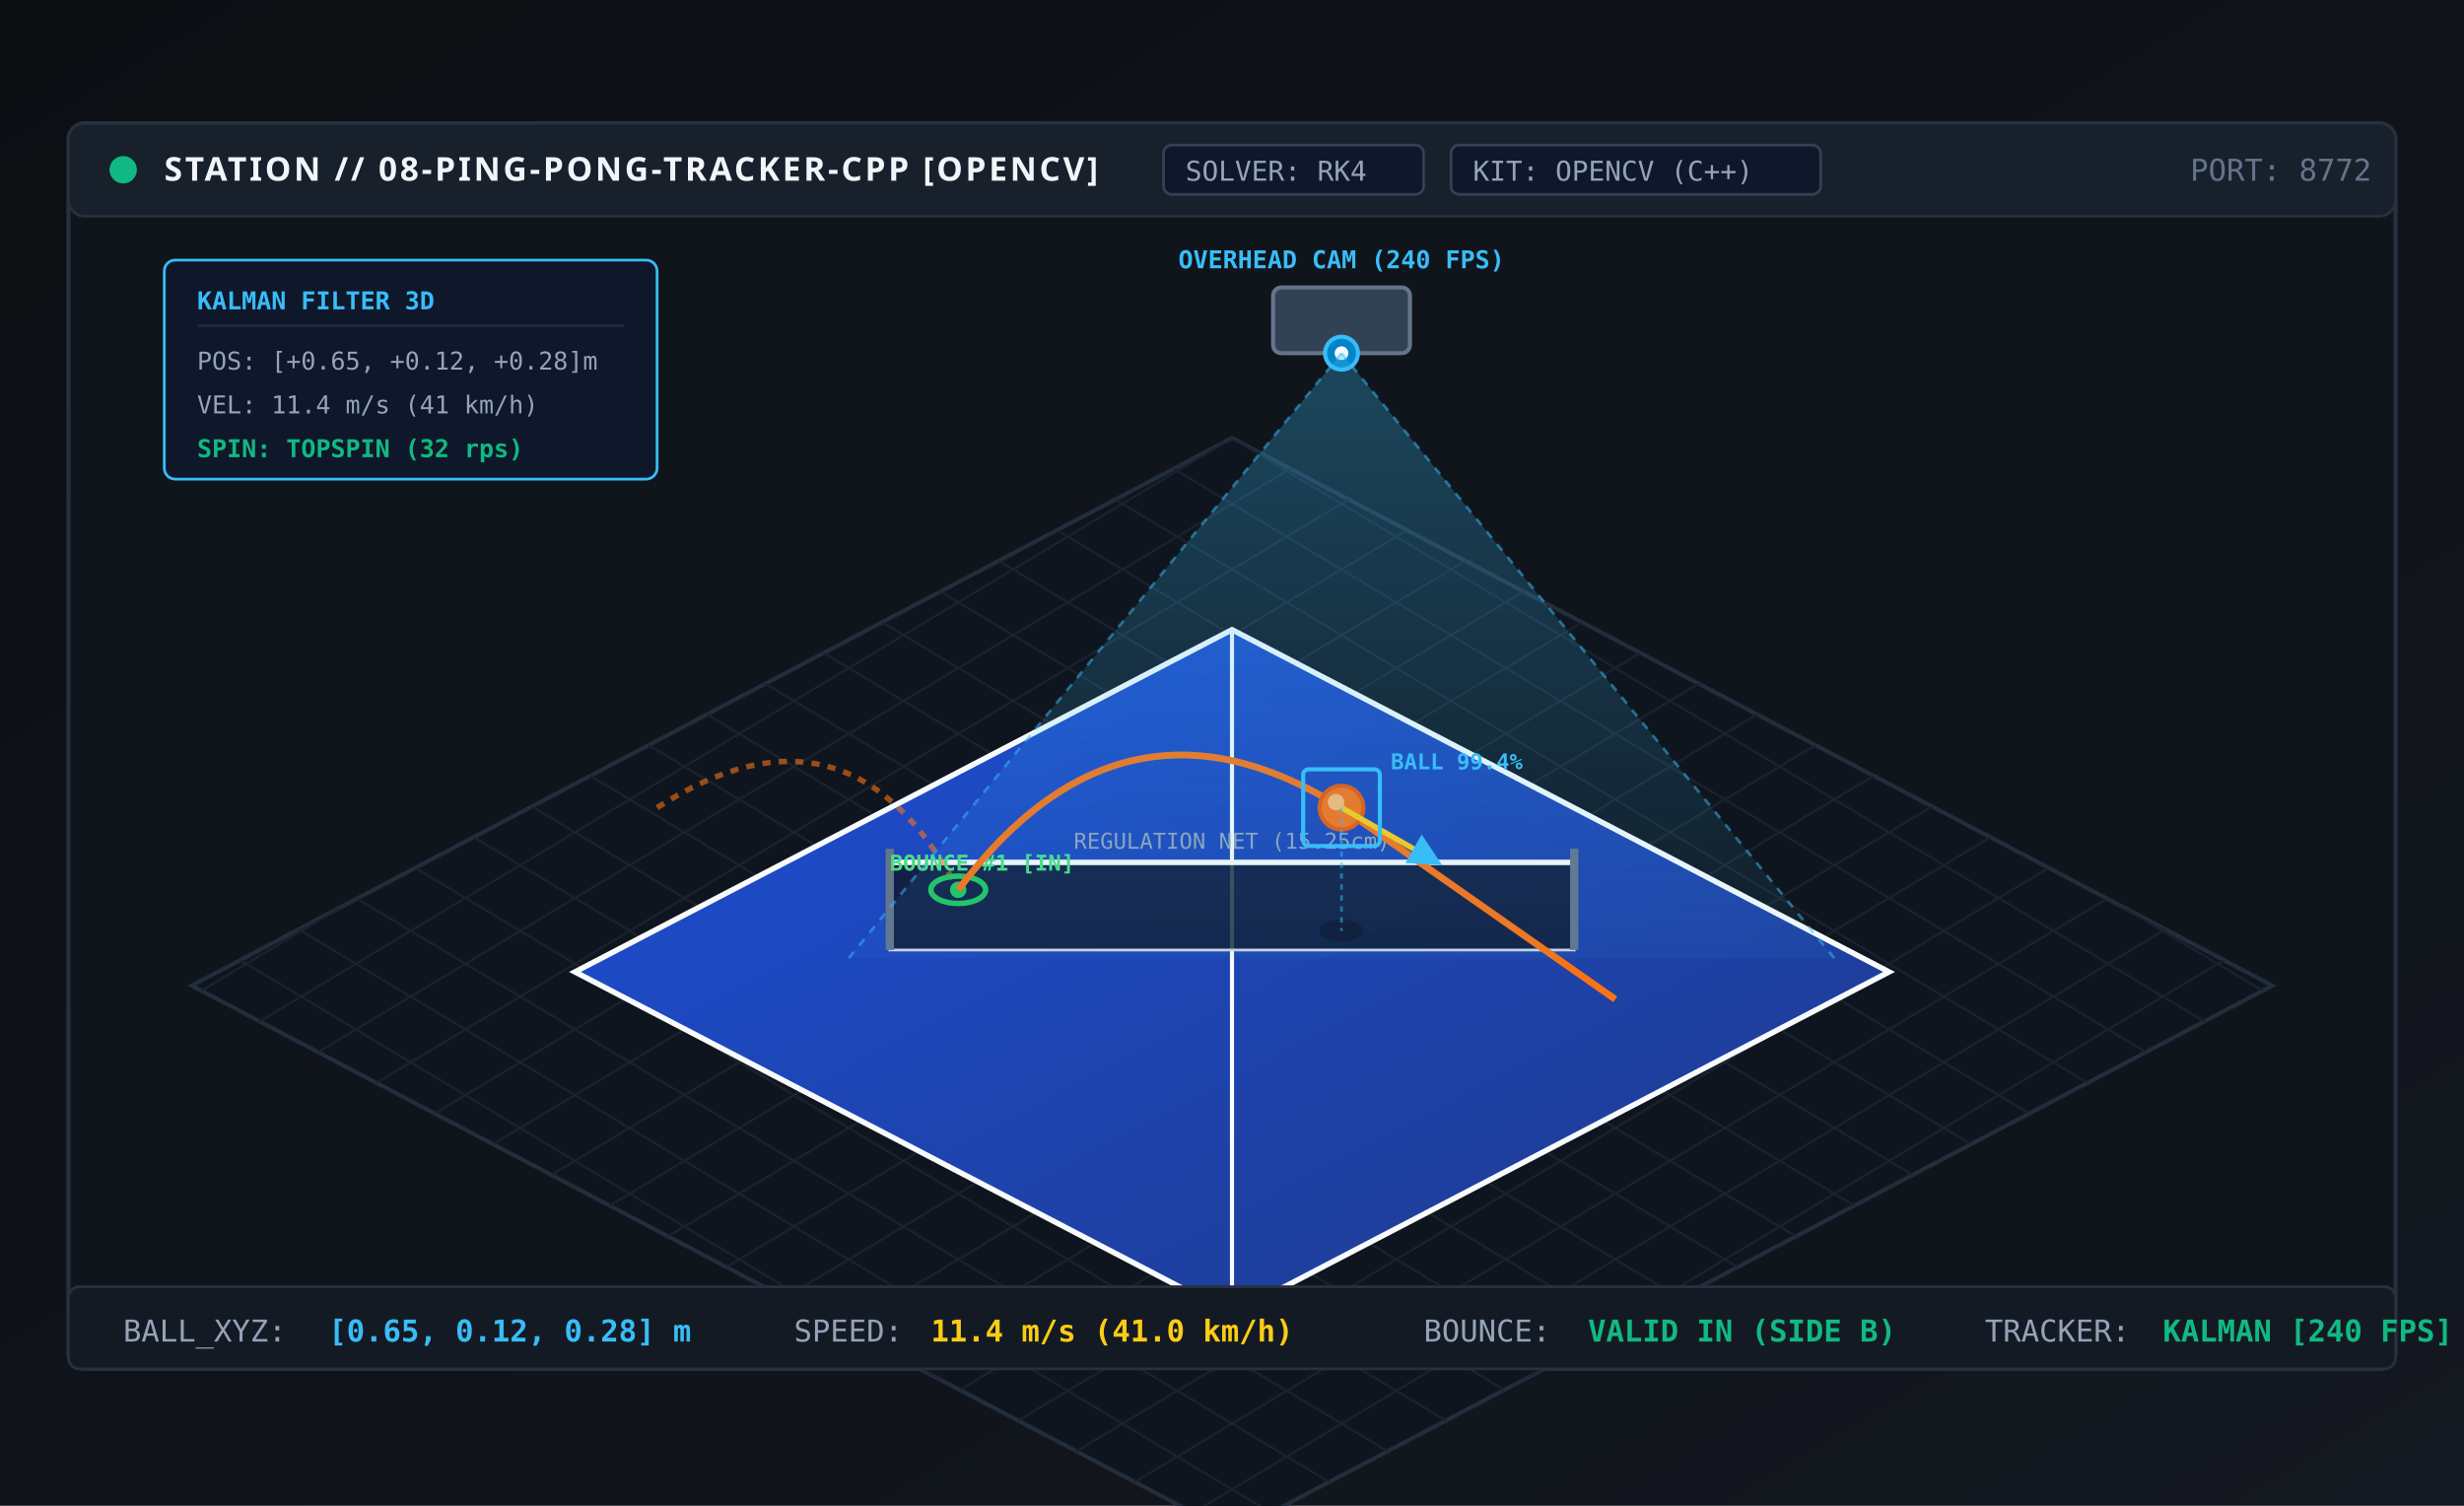
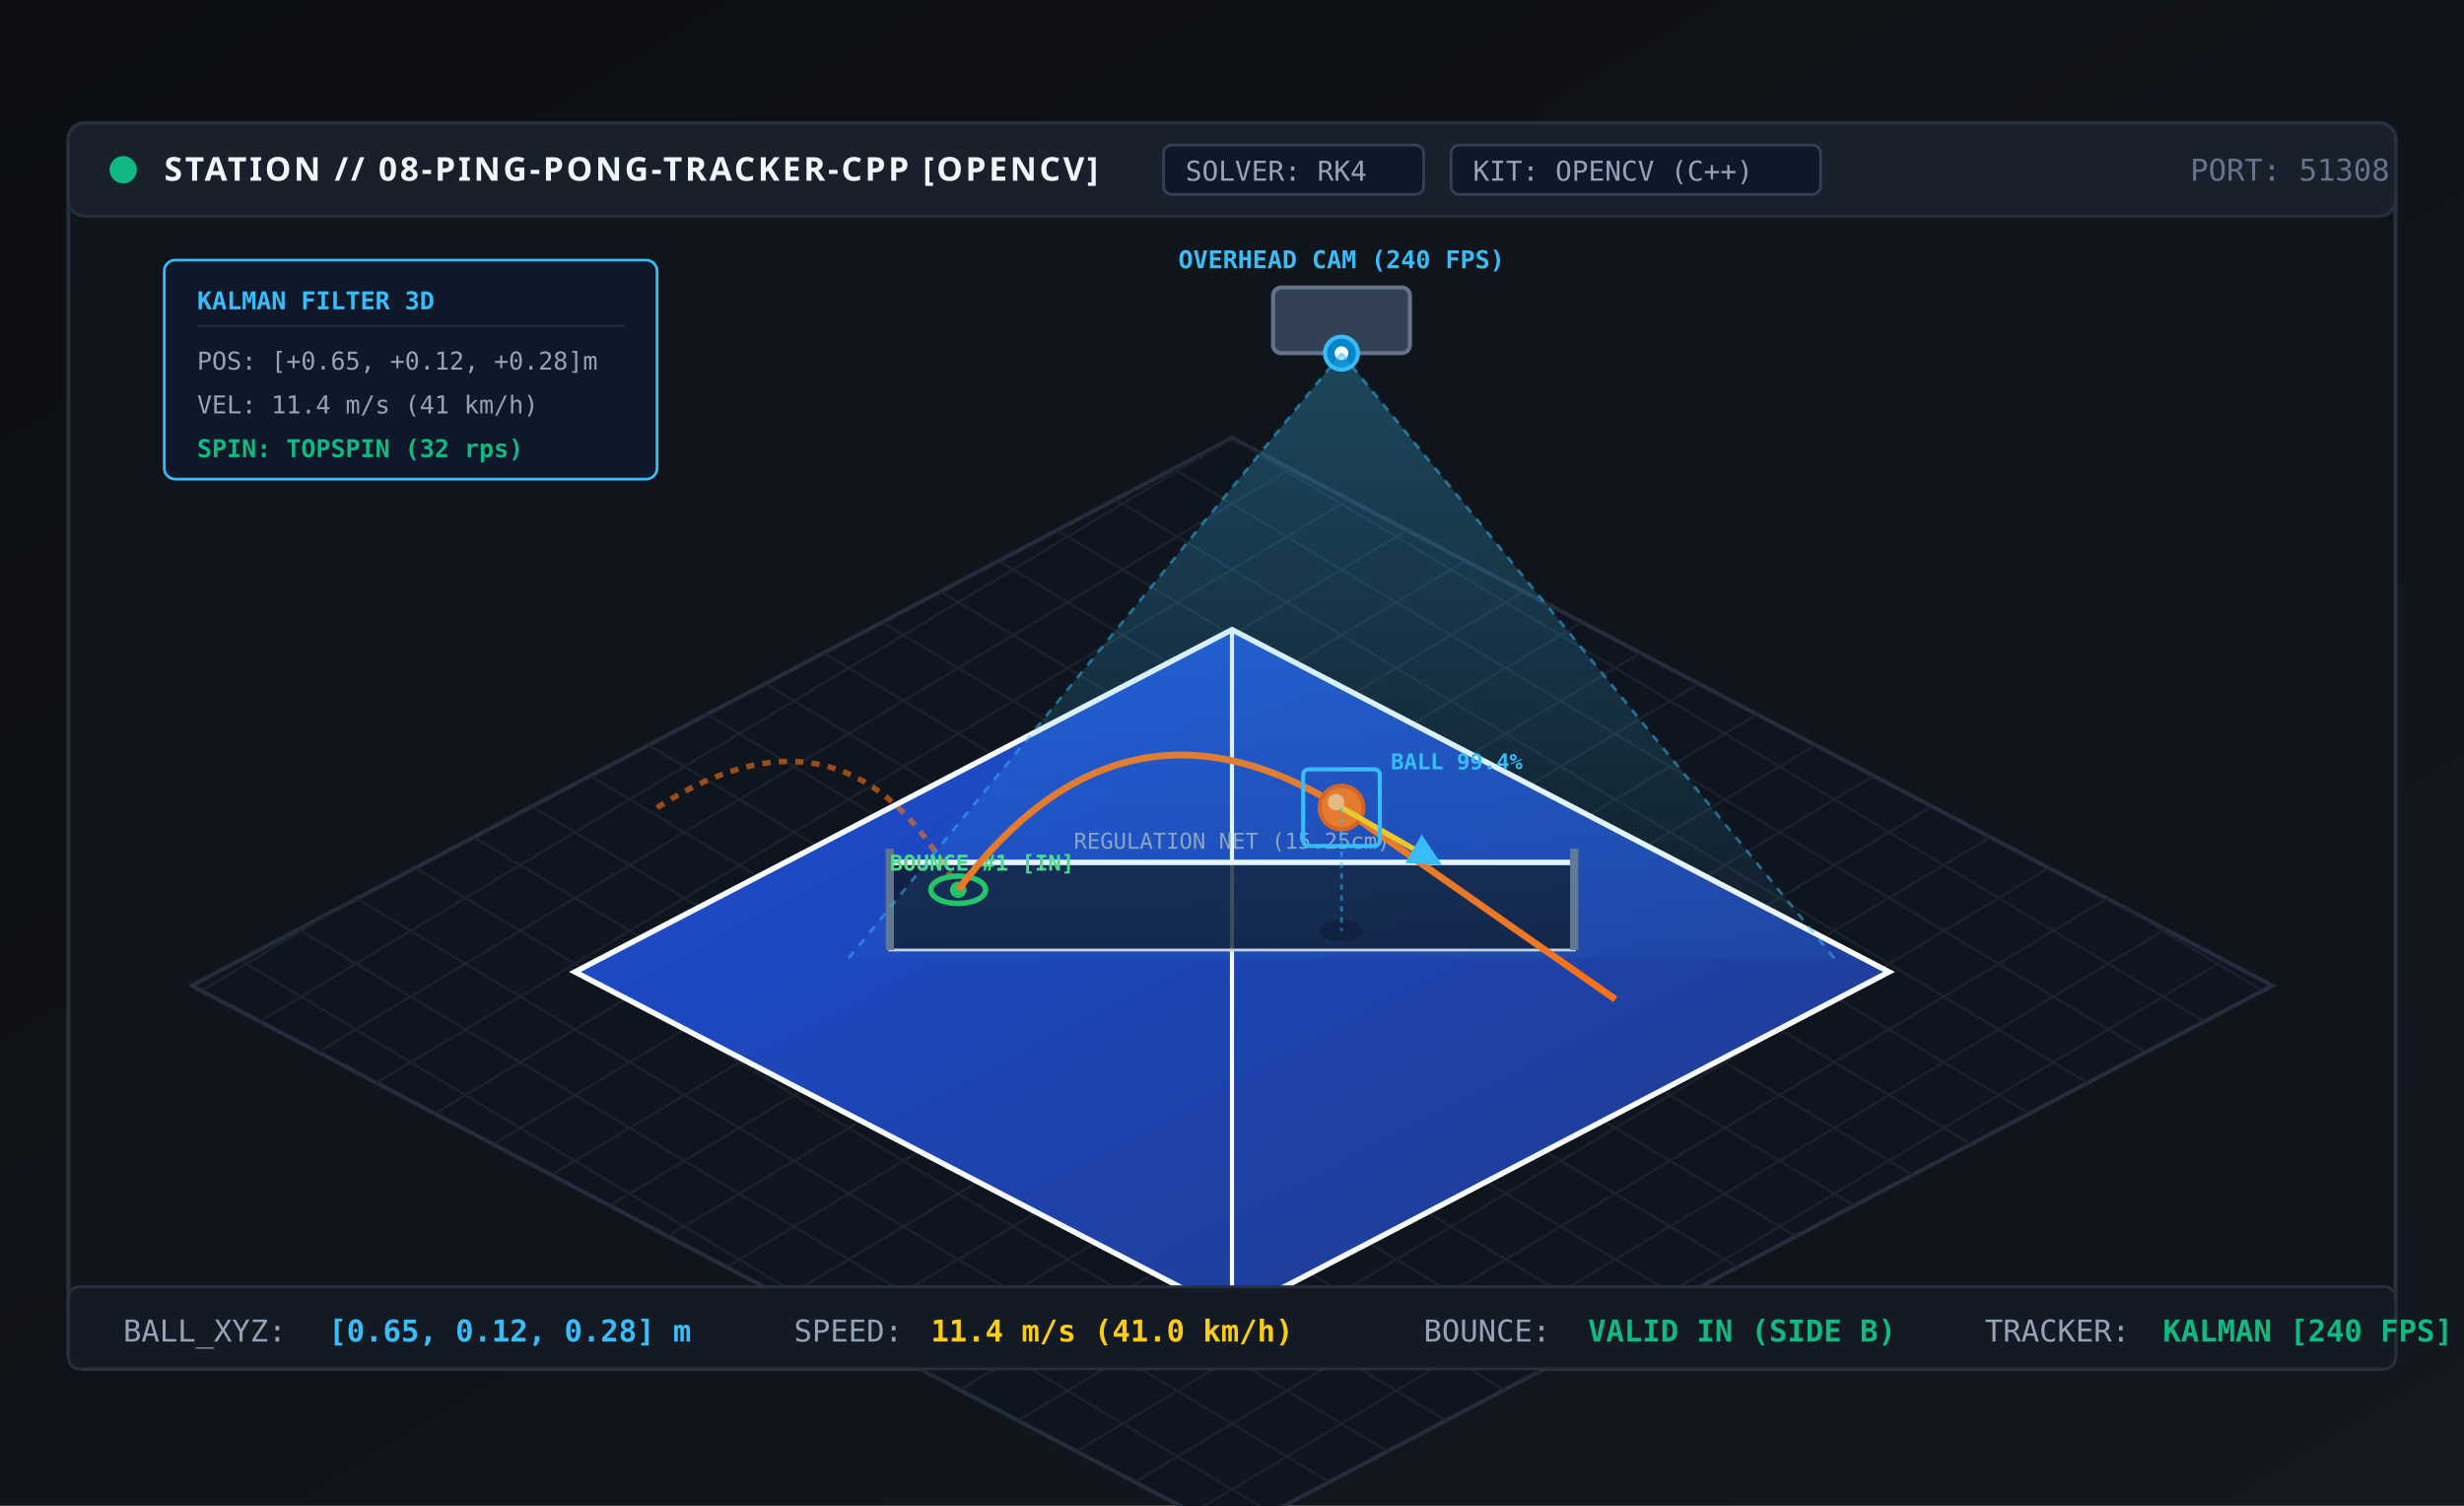
<svg xmlns="http://www.w3.org/2000/svg" viewBox="0 0 900 550" width="100%" height="100%">
  <defs>
    <linearGradient id="bgGrad8" x1="0%" y1="0%" x2="100%" y2="100%">
      <stop offset="0%" stop-color="#0c0e12" />
      <stop offset="100%" stop-color="#141820" />
    </linearGradient>
    <linearGradient id="tableSurface" x1="0%" y1="0%" x2="100%" y2="100%">
      <stop offset="0%" stop-color="#1d4ed8" />
      <stop offset="100%" stop-color="#1e3a8a" />
    </linearGradient>
    <linearGradient id="camFrustum" x1="0%" y1="0%" x2="0%" y2="100%">
      <stop offset="0%" stop-color="#38bdf8" stop-opacity="0.3" />
      <stop offset="100%" stop-color="#38bdf8" stop-opacity="0.05" />
    </linearGradient>
    <pattern id="roomGrid8" width="40" height="24" patternUnits="userSpaceOnUse">
      <path d="M 0 12 L 20 0 L 40 12 L 20 24 Z" fill="none" stroke="#1a222e" stroke-width="0.8" />
    </pattern>
    <marker id="camArrow" markerWidth="6" markerHeight="6" refX="5" refY="3" orient="auto">
      <polygon points="0 0, 6 3, 0 6" fill="#38bdf8" />
    </marker>
  </defs>
  <rect width="900" height="550" fill="url(#bgGrad8)" />
  <rect x="25" y="45" width="850" height="455" rx="6" fill="#10141b" stroke="#263140" stroke-width="1.5" />
  <rect x="25" y="45" width="850" height="34" rx="6" fill="#18202b" stroke="#263140" stroke-width="1" />
  <circle cx="45" cy="62" r="5" fill="#10b981" />
  <text x="60" y="66" fill="#f1f5f9" font-family="'JetBrains Mono', 'Segoe UI', monospace" font-size="12" font-weight="700" letter-spacing="1">STATION // 08-PING-PONG-TRACKER-CPP [OPENCV]</text>
  <rect x="425" y="53" width="95" height="18" rx="3" fill="#0f172a" stroke="#334155" stroke-width="1" />
  <text x="433" y="66" fill="#94a3b8" font-family="'JetBrains Mono', monospace" font-size="10">SOLVER: RK4</text>
  <rect x="530" y="53" width="135" height="18" rx="3" fill="#0f172a" stroke="#334155" stroke-width="1" />
  <text x="538" y="66" fill="#94a3b8" font-family="'JetBrains Mono', monospace" font-size="10">KIT: OPENCV (C++)</text>
-   <text x="800" y="66" fill="#64748b" font-family="'JetBrains Mono', monospace" font-size="11">PORT: 8772</text>
+   <text x="800" y="66" fill="#64748b" font-family="'JetBrains Mono', monospace" font-size="11">PORT: 51308</text>
  <g transform="translate(450, 340)">
    <polygon points="0,-180 380,20 0,220 -380,20" fill="#0f151e" stroke="#222d3d" stroke-width="1.5" />
    <polygon points="0,-180 380,20 0,220 -380,20" fill="url(#roomGrid8)" />
    <g stroke="#334155" stroke-width="3">
      <line x1="-180" y1="-10" x2="-180" y2="45" />
      <line x1="-120" y1="20" x2="-120" y2="75" />
      <line x1="120" y1="20" x2="120" y2="75" />
      <line x1="180" y1="-10" x2="180" y2="45" />
    </g>
    <polygon points="0,-110 240,15 0,140 -240,15" fill="url(#tableSurface)" stroke="#f8fafc" stroke-width="2" />
    <line x1="0" y1="-110" x2="0" y2="140" stroke="#f8fafc" stroke-width="1.5" />
    <g transform="translate(0, 15)">
      <polygon points="-125,-8 125,-8 125,-40 -125,-40" fill="#0f172a" stroke="#cbd5e1" stroke-width="1" fill-opacity="0.8" />
      <line x1="-125" y1="-40" x2="125" y2="-40" stroke="#f8fafc" stroke-width="2" />
      <line x1="-125" y1="-8" x2="-125" y2="-45" stroke="#64748b" stroke-width="3" />
      <line x1="125" y1="-8" x2="125" y2="-45" stroke="#64748b" stroke-width="3" />
      <text x="0" y="-45" fill="#94a3b8" font-family="'JetBrains Mono', monospace" font-size="8" text-anchor="middle">REGULATION NET (15.25cm)</text>
    </g>
    <path d="M -210,-45 Q -140,-90 -100,-15" fill="none" stroke="#f97316" stroke-width="2" stroke-dasharray="3 3" opacity="0.6" />
    <ellipse cx="-100" cy="-15" rx="10" ry="5" fill="none" stroke="#22c55e" stroke-width="2" />
    <circle cx="-100" cy="-15" r="3" fill="#22c55e" />
    <text x="-125" y="-22" fill="#4ade80" font-family="'JetBrains Mono', monospace" font-size="8" font-weight="700">BOUNCE #1 [IN]</text>
    <path d="M -100,-15 Q -40,-95 40,-45 Q 90,-10 140,25" fill="none" stroke="#f97316" stroke-width="2.5" />
    <g transform="translate(40, -45)">
      <circle cx="0" cy="0" r="8" fill="#f97316" stroke="#ea580c" stroke-width="1.5" />
      <circle cx="-2" cy="-2" r="3" fill="#fdba74" />
      <line x1="0" y1="0" x2="35" y2="20" stroke="#facc15" stroke-width="2" marker-end="url(#camArrow)" />
      <rect x="-14" y="-14" width="28" height="28" rx="2" fill="none" stroke="#38bdf8" stroke-width="1.5" />
      <text x="18" y="-14" fill="#38bdf8" font-family="'JetBrains Mono', monospace" font-size="8" font-weight="700">BALL 99.4%</text>
      <ellipse cx="0" cy="45" rx="8" ry="4" fill="#0b1329" opacity="0.6" />
      <line x1="0" y1="0" x2="0" y2="45" stroke="#38bdf8" stroke-width="1" stroke-dasharray="2 2" opacity="0.5" />
    </g>
    <g transform="translate(40, -220)">
      <rect x="-25" y="-15" width="50" height="24" rx="3" fill="#334155" stroke="#64748b" stroke-width="1.5" />
      <circle cx="0" cy="9" r="6" fill="#0284c7" stroke="#38bdf8" stroke-width="1.5" />
      <circle cx="0" cy="9" r="2.5" fill="#f8fafc" />
      <text x="0" y="-22" fill="#38bdf8" font-family="'JetBrains Mono', monospace" font-size="9" font-weight="700" text-anchor="middle">OVERHEAD CAM (240 FPS)</text>
      <polygon points="0,9 -180,230 180,230" fill="url(#camFrustum)" />
      <line x1="0" y1="9" x2="-180" y2="230" stroke="#38bdf8" stroke-width="1" stroke-dasharray="3 3" opacity="0.5" />
      <line x1="0" y1="9" x2="180" y2="230" stroke="#38bdf8" stroke-width="1" stroke-dasharray="3 3" opacity="0.5" />
    </g>
  </g>
  <g transform="translate(60, 95)">
    <rect x="0" y="0" width="180" height="80" rx="4" fill="#0f172a" stroke="#38bdf8" stroke-width="1" />
    <text x="12" y="18" fill="#38bdf8" font-family="'JetBrains Mono', monospace" font-size="9" font-weight="700">KALMAN FILTER 3D</text>
    <line x1="12" y1="24" x2="168" y2="24" stroke="#1e293b" stroke-width="1" />
    <text x="12" y="40" fill="#94a3b8" font-family="'JetBrains Mono', monospace" font-size="9">POS: [+0.65, +0.12, +0.28]m</text>
    <text x="12" y="56" fill="#94a3b8" font-family="'JetBrains Mono', monospace" font-size="9">VEL: 11.4 m/s (41 km/h)</text>
    <text x="12" y="72" fill="#10b981" font-family="'JetBrains Mono', monospace" font-size="9" font-weight="700">SPIN: TOPSPIN (32 rps)</text>
  </g>
  <rect x="25" y="470" width="850" height="30" rx="4" fill="#141a24" stroke="#263140" stroke-width="1" />
  <g transform="translate(45, 490)">
    <text x="0" y="0" fill="#94a3b8" font-family="'JetBrains Mono', monospace" font-size="11">BALL_XYZ:</text>
    <text x="75" y="0" fill="#38bdf8" font-family="'JetBrains Mono', monospace" font-size="11" font-weight="700">[0.65, 0.12, 0.28] m</text>
    <text x="245" y="0" fill="#94a3b8" font-family="'JetBrains Mono', monospace" font-size="11">SPEED:</text>
    <text x="295" y="0" fill="#facc15" font-family="'JetBrains Mono', monospace" font-size="11" font-weight="700">11.4 m/s (41.0 km/h)</text>
    <text x="475" y="0" fill="#94a3b8" font-family="'JetBrains Mono', monospace" font-size="11">BOUNCE:</text>
    <text x="535" y="0" fill="#10b981" font-family="'JetBrains Mono', monospace" font-size="11" font-weight="700">VALID IN (SIDE B)</text>
    <text x="680" y="0" fill="#94a3b8" font-family="'JetBrains Mono', monospace" font-size="11">TRACKER:</text>
    <text x="745" y="0" fill="#10b981" font-family="'JetBrains Mono', monospace" font-size="11" font-weight="700">KALMAN [240 FPS]</text>
  </g>
</svg>
